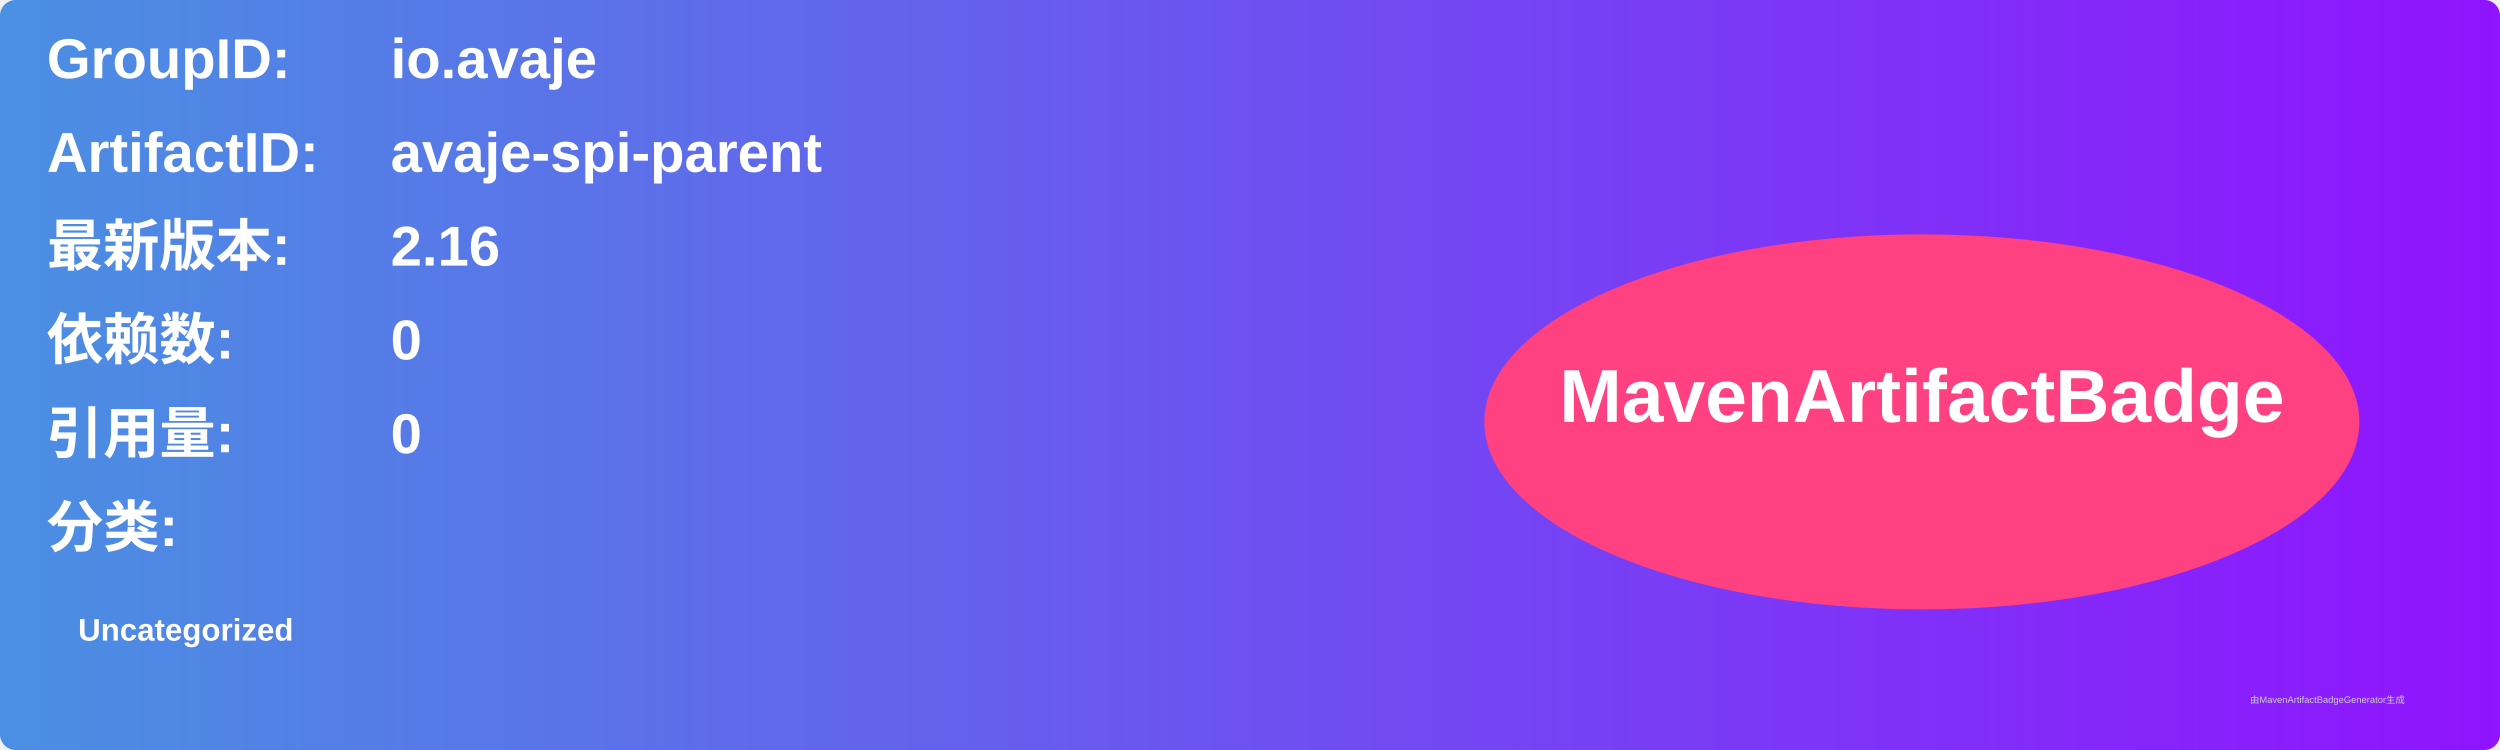
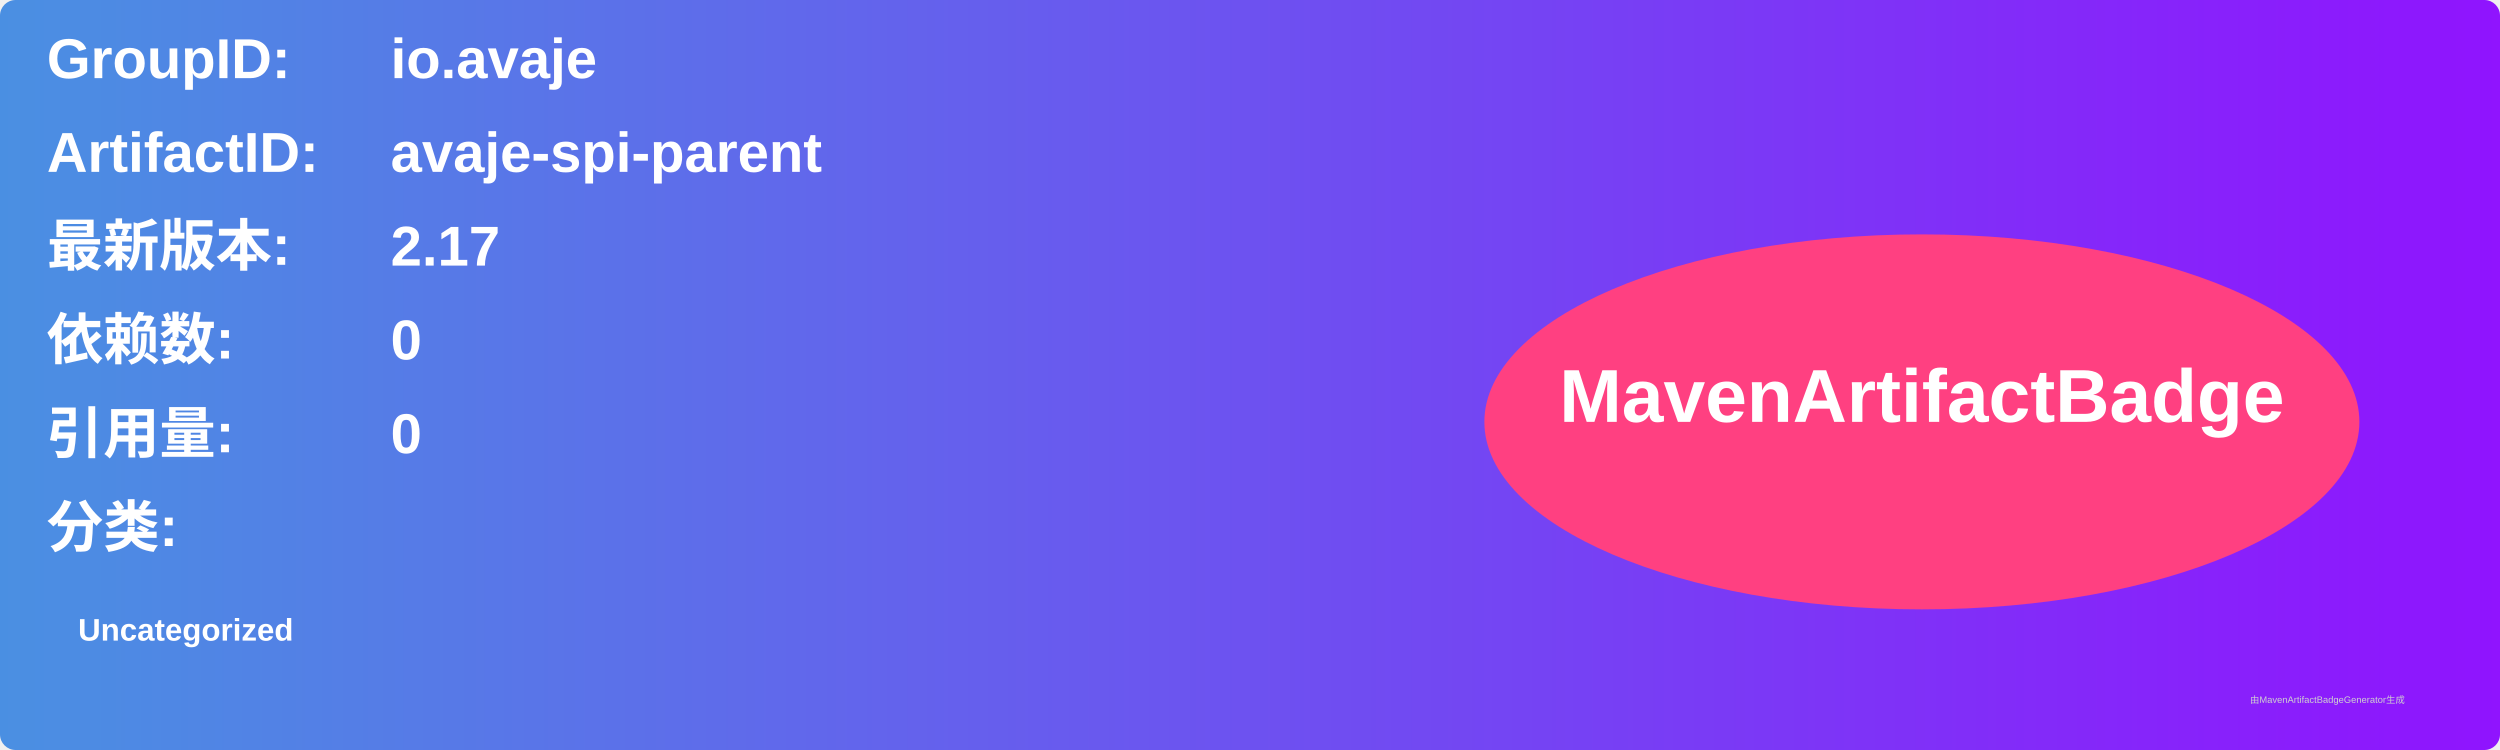
<svg xmlns="http://www.w3.org/2000/svg" width="800" height="240" viewBox="0 0 800 240">
  <linearGradient id="grad" x1="0%" y1="0%" x2="100%" y2="0%">
    <stop offset="0%" stop-color="#4a90e2" />
    <stop offset="100%" stop-color="#9013fe" />
  </linearGradient>
  <rect width="100%" height="100%" rx="5" ry="5" fill="url(#grad)" />
  <g transform="translate(15, 15)">
    <text x="0" y="10" font-family="Arial" font-size="18" fill="white" font-weight="bold" width="260">GroupID:</text>
    <text x="110" y="10" font-family="Arial" font-size="18" fill="white" font-weight="bold" width="460">io.avaje</text>
    <text x="0" y="40" font-family="Arial" font-size="18" fill="white" font-weight="bold" width="260">ArtifactID:</text>
    <text x="110" y="40" font-family="Arial" font-size="18" fill="white" font-weight="bold" width="460">avaje-spi-parent</text>
    <text x="0" y="70" font-family="Arial" font-size="18" fill="white" font-weight="bold">最新版本:</text>
    <text x="110" y="70" font-family="Arial" font-size="18" fill="white" font-weight="bold">
-       <tspan font-weight="bold">2.16</tspan>
+       <tspan font-weight="bold">2.17</tspan>
    </text>
    <text x="0" y="100" font-family="Arial" font-size="18" fill="white" font-weight="bold">依赖数: </text>
    <text x="110" y="100" font-family="Arial" font-size="18" fill="white">
      <tspan font-weight="bold">0</tspan>
    </text>
    <text x="0" y="130" font-family="Arial" font-size="18" fill="white" font-weight="bold">引用量: </text>
    <text x="110" y="130" font-family="Arial" font-size="18" fill="white">
      <tspan font-weight="bold">0</tspan>
    </text>
    <text x="0" y="160" font-family="Arial" font-size="18" fill="white" font-weight="bold">分类:</text>
    <text x="10" y="190" font-family="Arial" font-size="10" fill="white">
      <tspan font-weight="bold">Uncategorized</tspan>
    </text>
    <ellipse cx="600" cy="120" rx="140" ry="60" fill="#ff4081" />
    <text x="600" y="120" text-anchor="middle" font-family="Arial" font-size="24" fill="white" font-weight="bold">MavenArtifactBadge</text>
  </g>
  <text x="720" y="225" font-family="Arial" font-size="3" fill="#d0d0d0">由MavenArtifactBadgeGenerator生成</text>
</svg>
